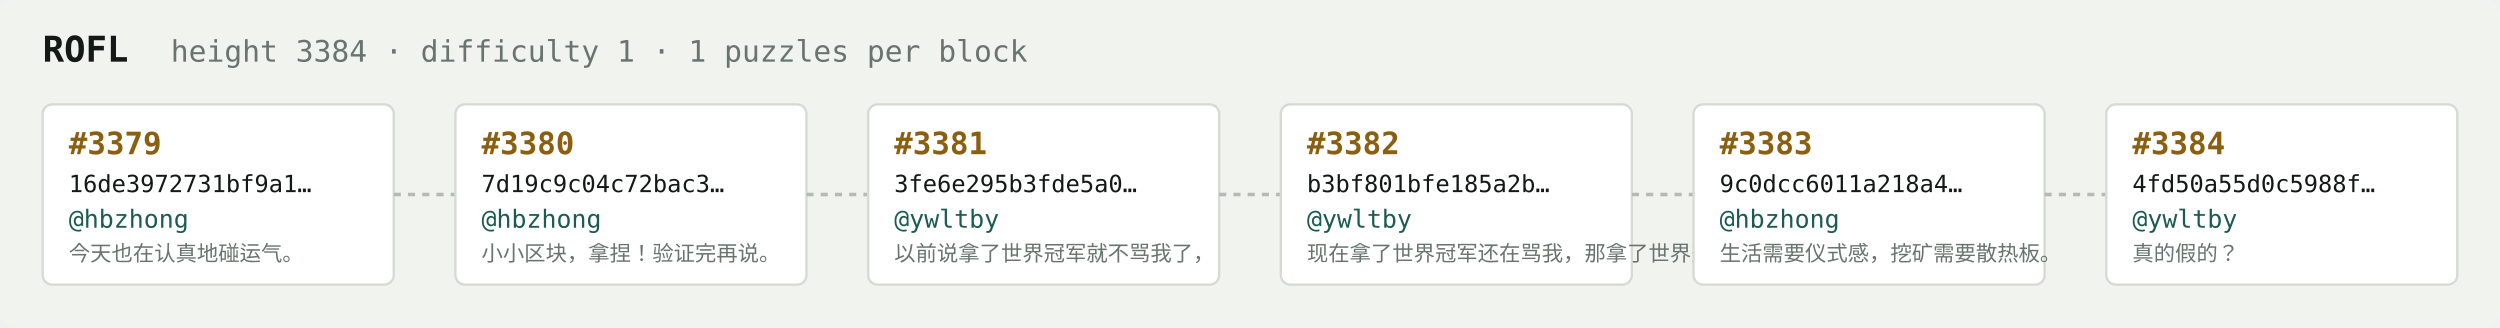
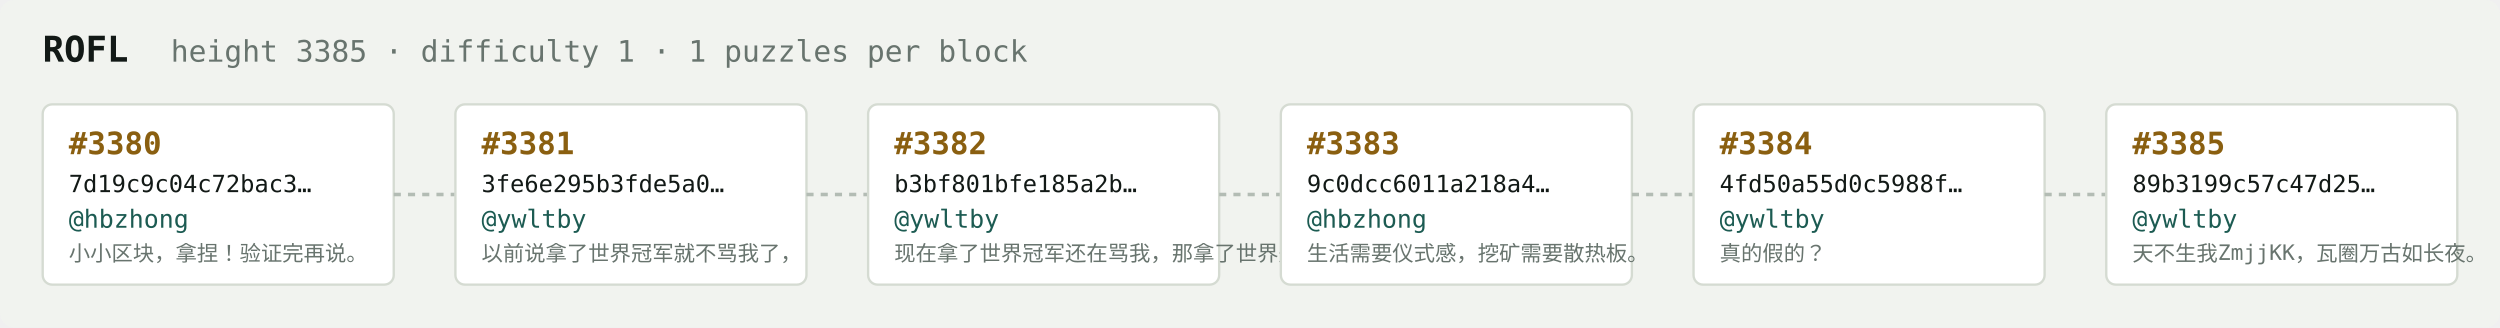
<svg xmlns="http://www.w3.org/2000/svg" width="1054" height="138" viewBox="0 0 1054 138" font-family="ui-monospace,SFMono-Regular,Menlo,monospace">
  <rect fill="#f1f3ef" width="1054" height="138" rx="6" />
  <text x="18" y="26" fill="#121916" font-size="15" font-weight="700">ROFL</text>
-   <text x="72" y="26" fill="#68746e" font-size="12.5">height 3384 · difficulty 1 · 1 puzzles per block</text>
+   <text x="72" y="26" fill="#68746e" font-size="12.5">height 3385 · difficulty 1 · 1 puzzles per block</text>
  <rect x="18" y="44" width="148" height="76" rx="4" fill="#ffffff" stroke="#d5dbd2" stroke-width="1" />
-   <text x="29" y="65" fill="#8a5f10" font-size="13" font-weight="700">#3379</text>
-   <text x="29" y="81" fill="#121916" font-size="10">16de3972731bf9a1…</text>
+   <text x="29" y="65" fill="#8a5f10" font-size="13" font-weight="700">#3380</text>
+   <text x="29" y="81" fill="#121916" font-size="10">7d19c9c04c72bac3…</text>
  <text x="29" y="96" fill="#1c5b52" font-size="10.5">@hbzhong</text>
-   <text x="29" y="110" fill="#68746e" font-size="9">今天也在认真地碰运气。</text>
+   <text x="29" y="110" fill="#68746e" font-size="9">小小区块，拿捏！验证完再说。</text>
  <line x1="166" y1="82.0" x2="192" y2="82.0" stroke="#b3bcb4" stroke-width="1.5" stroke-dasharray="3 3" />
  <rect x="192" y="44" width="148" height="76" rx="4" fill="#ffffff" stroke="#d5dbd2" stroke-width="1" />
-   <text x="203" y="65" fill="#8a5f10" font-size="13" font-weight="700">#3380</text>
-   <text x="203" y="81" fill="#121916" font-size="10">7d19c9c04c72bac3…</text>
-   <text x="203" y="96" fill="#1c5b52" font-size="10.5">@hbzhong</text>
-   <text x="203" y="110" fill="#68746e" font-size="9">小小区块，拿捏！验证完再说。</text>
+   <text x="203" y="65" fill="#8a5f10" font-size="13" font-weight="700">#3381</text>
+   <text x="203" y="81" fill="#121916" font-size="10">3fe6e295b3fde5a0…</text>
+   <text x="203" y="96" fill="#1c5b52" font-size="10.5">@ywltby</text>
+   <text x="203" y="110" fill="#68746e" font-size="9">以前说拿了世界冠军就不骂我了，</text>
  <line x1="340" y1="82.0" x2="366" y2="82.0" stroke="#b3bcb4" stroke-width="1.5" stroke-dasharray="3 3" />
  <rect x="366" y="44" width="148" height="76" rx="4" fill="#ffffff" stroke="#d5dbd2" stroke-width="1" />
-   <text x="377" y="65" fill="#8a5f10" font-size="13" font-weight="700">#3381</text>
-   <text x="377" y="81" fill="#121916" font-size="10">3fe6e295b3fde5a0…</text>
+   <text x="377" y="65" fill="#8a5f10" font-size="13" font-weight="700">#3382</text>
+   <text x="377" y="81" fill="#121916" font-size="10">b3bf801bfe185a2b…</text>
  <text x="377" y="96" fill="#1c5b52" font-size="10.5">@ywltby</text>
-   <text x="377" y="110" fill="#68746e" font-size="9">以前说拿了世界冠军就不骂我了，</text>
+   <text x="377" y="110" fill="#68746e" font-size="9">现在拿了世界冠军还在骂我，那拿了世界冠军有…</text>
  <line x1="514" y1="82.0" x2="540" y2="82.0" stroke="#b3bcb4" stroke-width="1.5" stroke-dasharray="3 3" />
  <rect x="540" y="44" width="148" height="76" rx="4" fill="#ffffff" stroke="#d5dbd2" stroke-width="1" />
-   <text x="551" y="65" fill="#8a5f10" font-size="13" font-weight="700">#3382</text>
-   <text x="551" y="81" fill="#121916" font-size="10">b3bf801bfe185a2b…</text>
-   <text x="551" y="96" fill="#1c5b52" font-size="10.5">@ywltby</text>
-   <text x="551" y="110" fill="#68746e" font-size="9">现在拿了世界冠军还在骂我，那拿了世界冠军有…</text>
+   <text x="551" y="65" fill="#8a5f10" font-size="13" font-weight="700">#3383</text>
+   <text x="551" y="81" fill="#121916" font-size="10">9c0dcc6011a218a4…</text>
+   <text x="551" y="96" fill="#1c5b52" font-size="10.5">@hbzhong</text>
+   <text x="551" y="110" fill="#68746e" font-size="9">生活需要仪式感，挖矿需要散热板。</text>
  <line x1="688" y1="82.0" x2="714" y2="82.0" stroke="#b3bcb4" stroke-width="1.5" stroke-dasharray="3 3" />
  <rect x="714" y="44" width="148" height="76" rx="4" fill="#ffffff" stroke="#d5dbd2" stroke-width="1" />
-   <text x="725" y="65" fill="#8a5f10" font-size="13" font-weight="700">#3383</text>
-   <text x="725" y="81" fill="#121916" font-size="10">9c0dcc6011a218a4…</text>
-   <text x="725" y="96" fill="#1c5b52" font-size="10.5">@hbzhong</text>
-   <text x="725" y="110" fill="#68746e" font-size="9">生活需要仪式感，挖矿需要散热板。</text>
+   <text x="725" y="65" fill="#8a5f10" font-size="13" font-weight="700">#3384</text>
+   <text x="725" y="81" fill="#121916" font-size="10">4fd50a55d0c5988f…</text>
+   <text x="725" y="96" fill="#1c5b52" font-size="10.5">@ywltby</text>
+   <text x="725" y="110" fill="#68746e" font-size="9">真的假的？</text>
  <line x1="862" y1="82.0" x2="888" y2="82.0" stroke="#b3bcb4" stroke-width="1.5" stroke-dasharray="3 3" />
  <rect x="888" y="44" width="148" height="76" rx="4" fill="#ffffff" stroke="#d5dbd2" stroke-width="1" />
-   <text x="899" y="65" fill="#8a5f10" font-size="13" font-weight="700">#3384</text>
-   <text x="899" y="81" fill="#121916" font-size="10">4fd50a55d0c5988f…</text>
+   <text x="899" y="65" fill="#8a5f10" font-size="13" font-weight="700">#3385</text>
+   <text x="899" y="81" fill="#121916" font-size="10">89b3199c57c47d25…</text>
  <text x="899" y="96" fill="#1c5b52" font-size="10.5">@ywltby</text>
-   <text x="899" y="110" fill="#68746e" font-size="9">真的假的？</text>
+   <text x="899" y="110" fill="#68746e" font-size="9">天不生我ZmjjKK，瓦圈万古如长夜。</text>
</svg>
